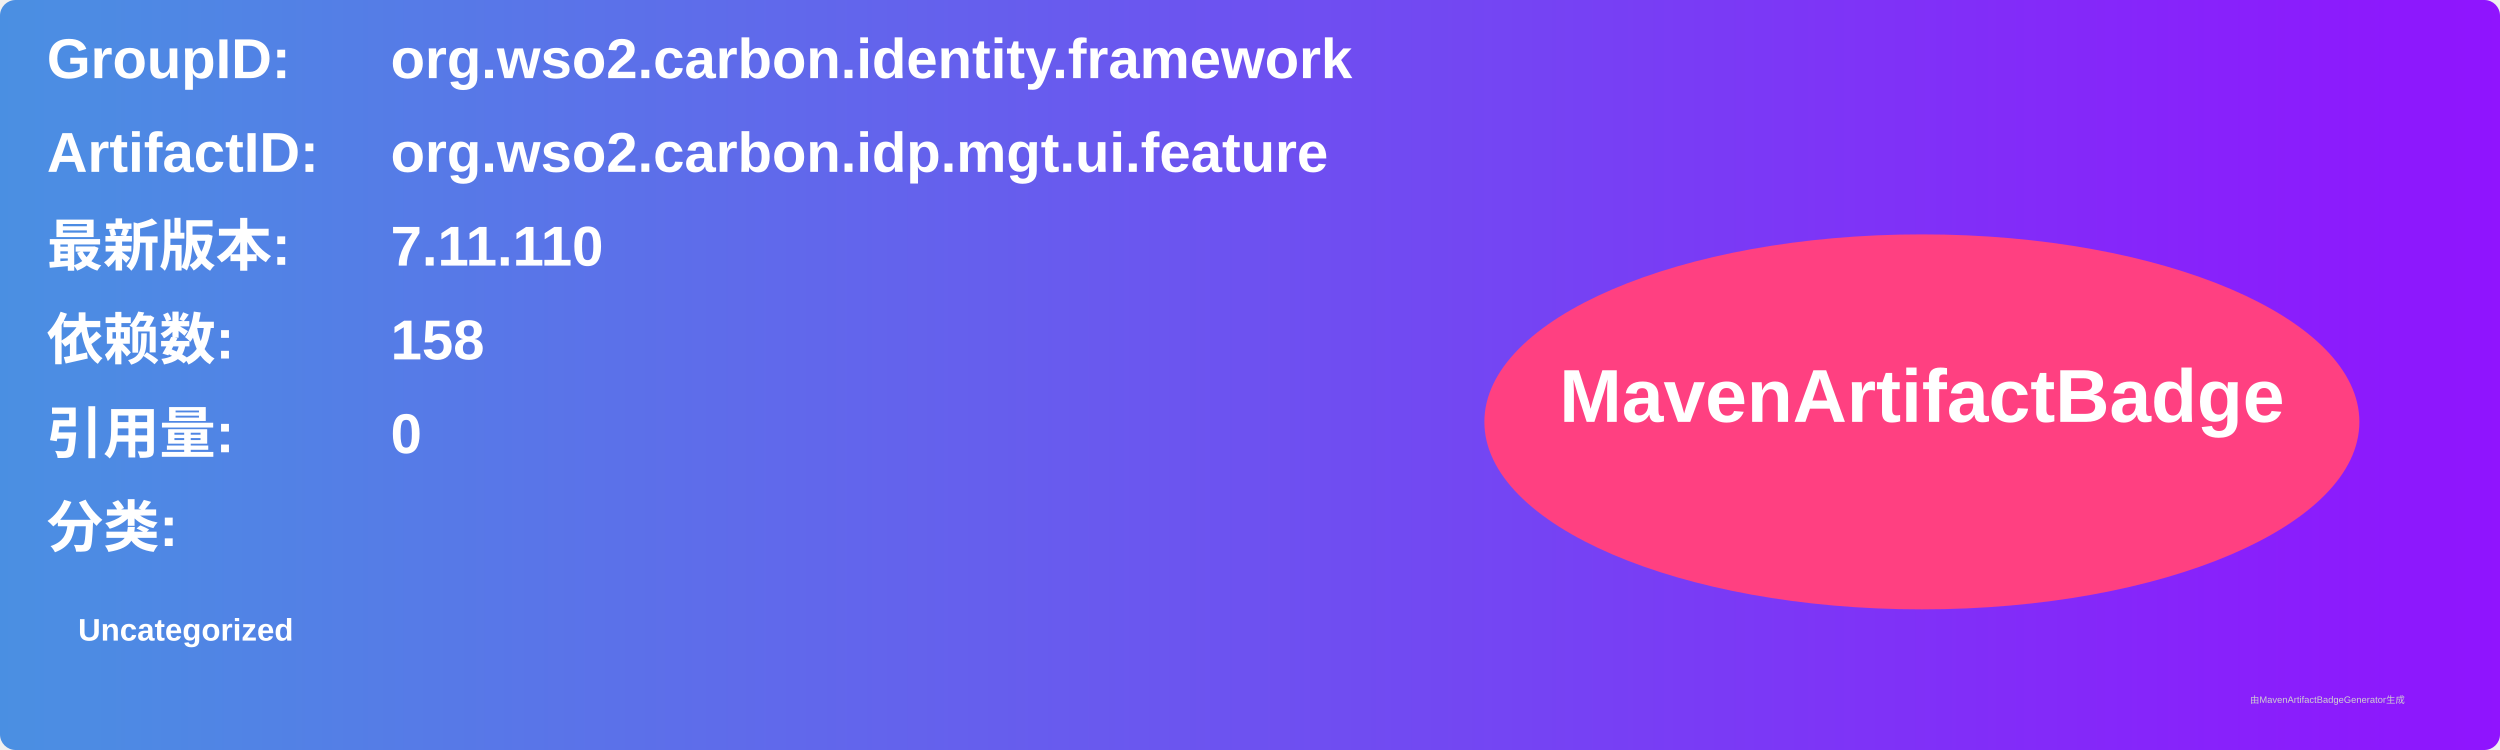
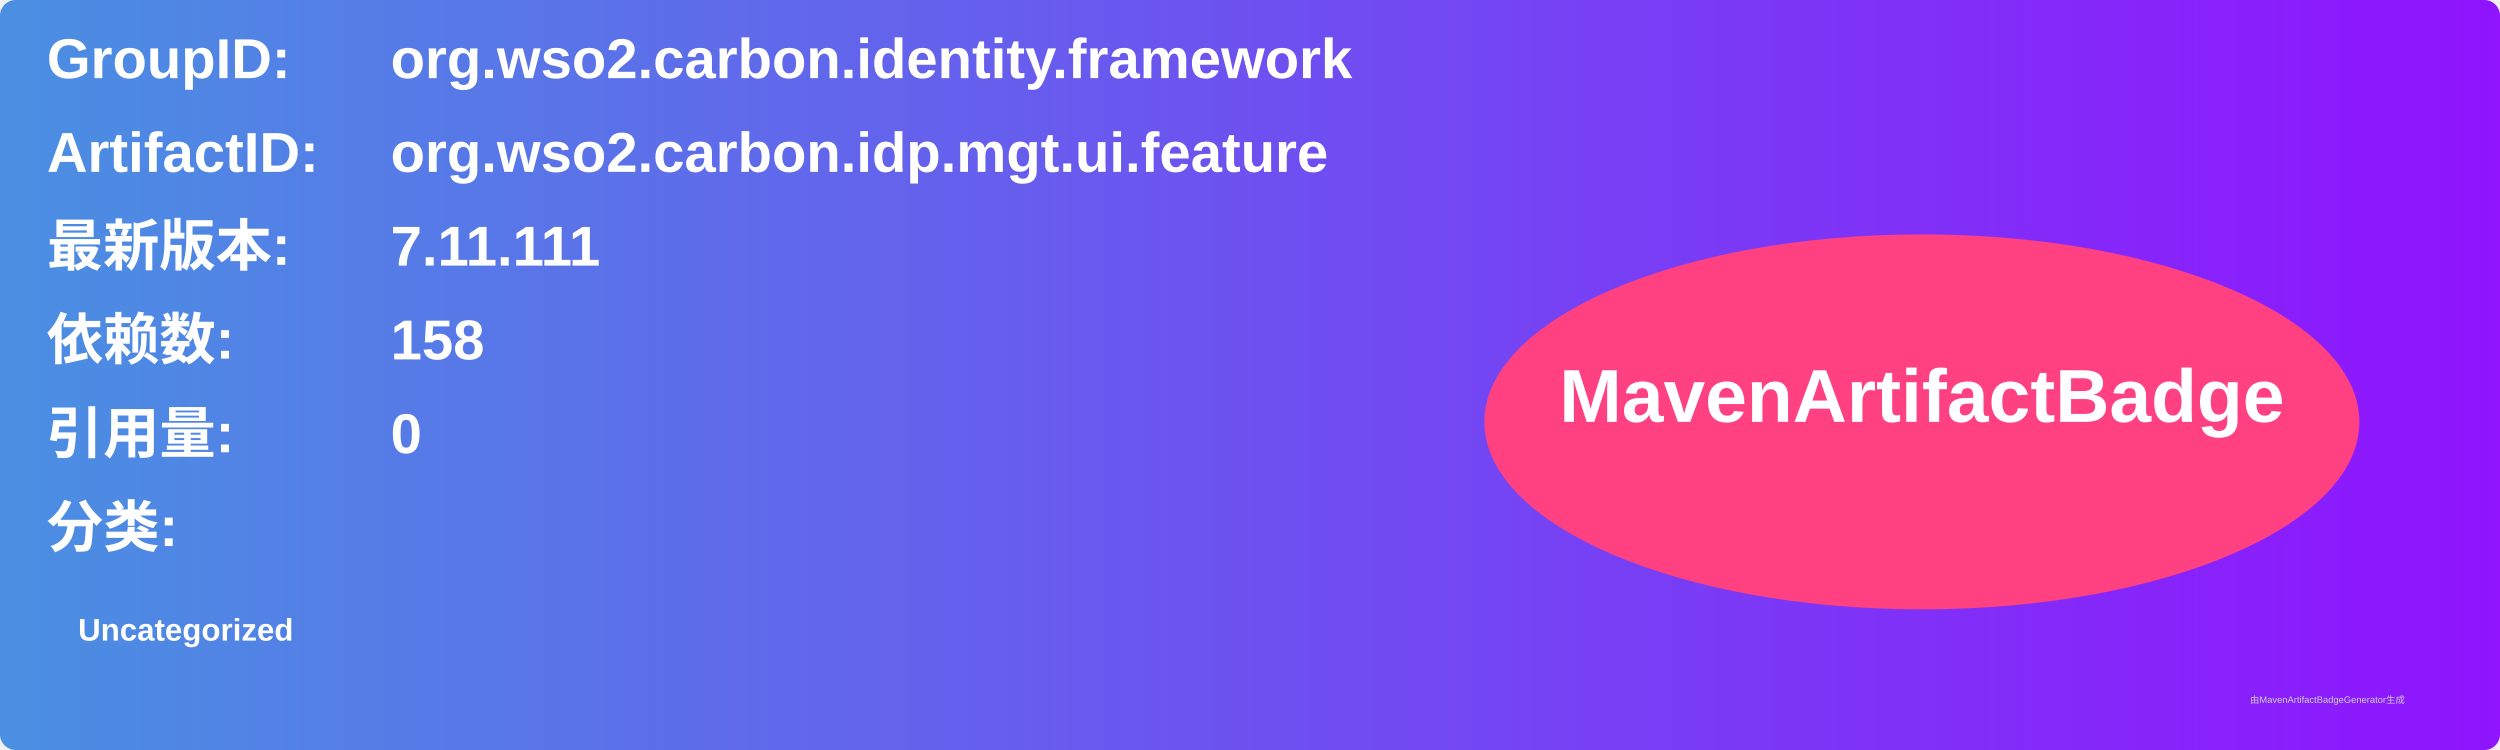
<svg xmlns="http://www.w3.org/2000/svg" width="800" height="240" viewBox="0 0 800 240">
  <linearGradient id="grad" x1="0%" y1="0%" x2="100%" y2="0%">
    <stop offset="0%" stop-color="#4a90e2" />
    <stop offset="100%" stop-color="#9013fe" />
  </linearGradient>
  <rect width="100%" height="100%" rx="5" ry="5" fill="url(#grad)" />
  <g transform="translate(15, 15)">
    <text x="0" y="10" font-family="Arial" font-size="18" fill="white" font-weight="bold" width="260">GroupID:</text>
    <text x="110" y="10" font-family="Arial" font-size="18" fill="white" font-weight="bold" width="460">org.wso2.carbon.identity.framework</text>
    <text x="0" y="40" font-family="Arial" font-size="18" fill="white" font-weight="bold" width="260">ArtifactID:</text>
    <text x="110" y="40" font-family="Arial" font-size="18" fill="white" font-weight="bold" width="460">org.wso2.carbon.idp.mgt.ui.feature</text>
    <text x="0" y="70" font-family="Arial" font-size="18" fill="white" font-weight="bold">最新版本:</text>
    <text x="110" y="70" font-family="Arial" font-size="18" fill="white" font-weight="bold">
-       <tspan font-weight="bold">7.11.110</tspan>
+       <tspan font-weight="bold">7.11.111</tspan>
    </text>
    <text x="0" y="100" font-family="Arial" font-size="18" fill="white" font-weight="bold">依赖数: </text>
    <text x="110" y="100" font-family="Arial" font-size="18" fill="white">
      <tspan font-weight="bold">158</tspan>
    </text>
    <text x="0" y="130" font-family="Arial" font-size="18" fill="white" font-weight="bold">引用量: </text>
    <text x="110" y="130" font-family="Arial" font-size="18" fill="white">
      <tspan font-weight="bold">0</tspan>
    </text>
    <text x="0" y="160" font-family="Arial" font-size="18" fill="white" font-weight="bold">分类:</text>
    <text x="10" y="190" font-family="Arial" font-size="10" fill="white">
      <tspan font-weight="bold">Uncategorized</tspan>
    </text>
    <ellipse cx="600" cy="120" rx="140" ry="60" fill="#ff4081" />
    <text x="600" y="120" text-anchor="middle" font-family="Arial" font-size="24" fill="white" font-weight="bold">MavenArtifactBadge</text>
  </g>
  <text x="720" y="225" font-family="Arial" font-size="3" fill="#d0d0d0">由MavenArtifactBadgeGenerator生成</text>
</svg>
